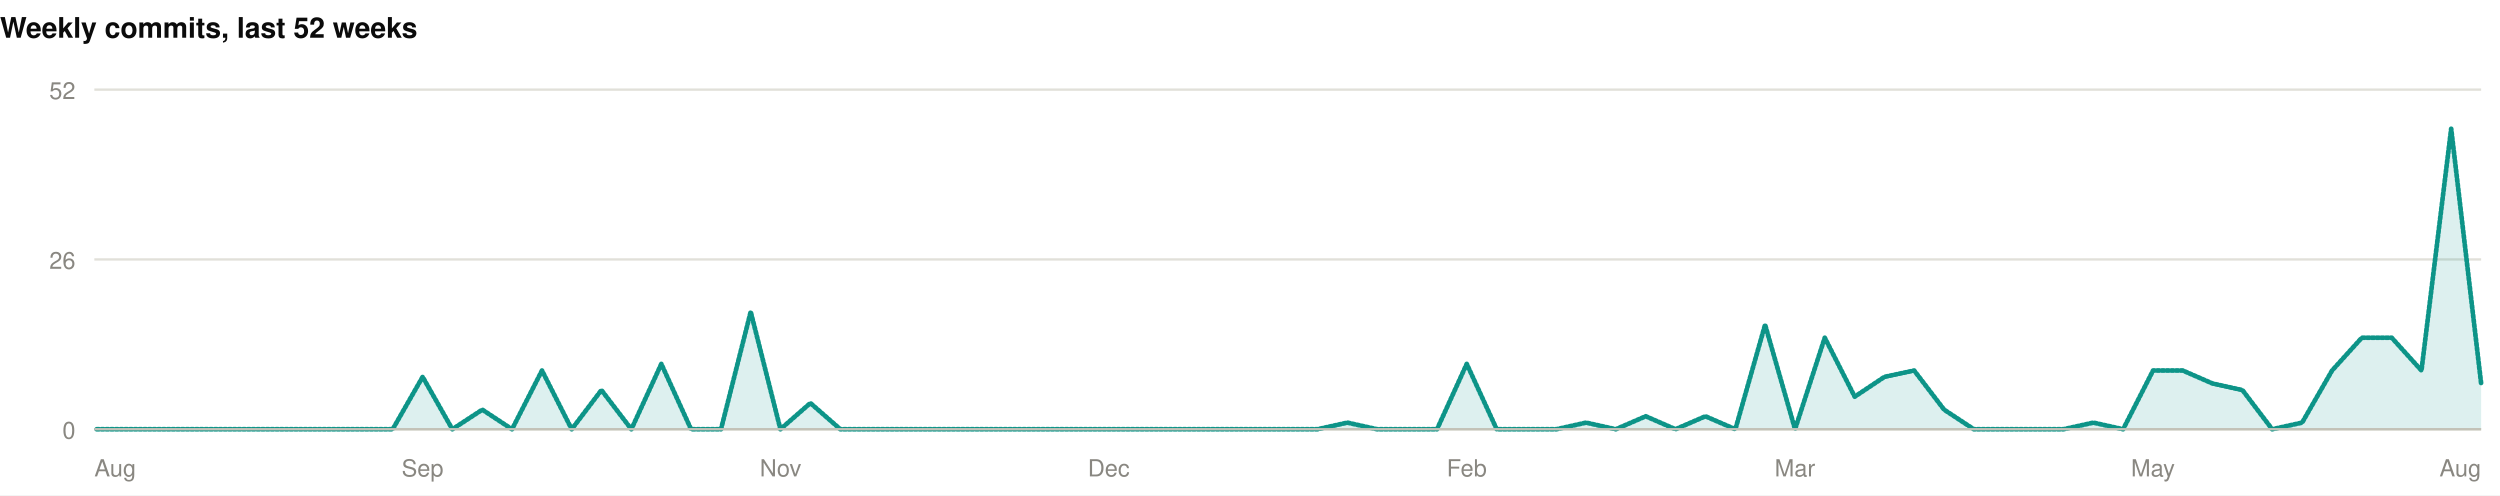
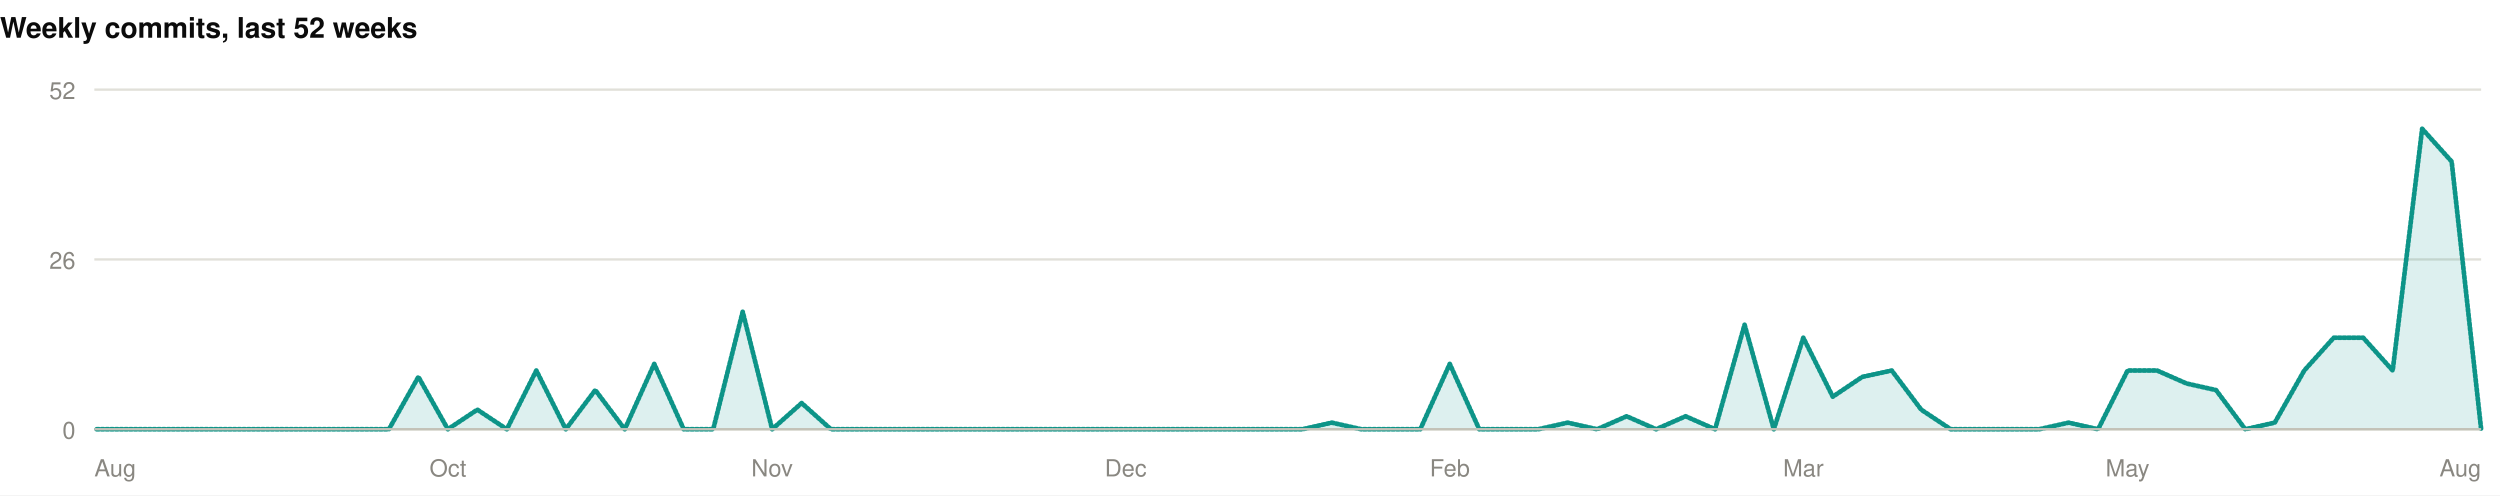
<svg xmlns="http://www.w3.org/2000/svg" width="1060" height="210" viewBox="0 0 1060 210" role="img">
  <rect width="1060" height="210" fill="#ffffff" />
  <style>
@keyframes grow{from{transform:scaleX(0)}}
@keyframes rise{from{opacity:0;transform:translateY(9px)}}
@keyframes fade{from{opacity:0}}
@keyframes draw{to{stroke-dashoffset:0}}
.bar{transform-box:fill-box;transform-origin:left center;animation:grow .9s cubic-bezier(.22,1,.36,1) var(--d,0s) both}
.rise{animation:rise .7s cubic-bezier(.22,1,.36,1) var(--d,0s) both}
.fade{animation:fade .8s ease-out var(--d,0s) both}
.draw{animation:draw 1.7s ease-out .1s both}
@media (prefers-reduced-motion:reduce){
.bar,.rise,.fade,.draw{animation:none;transform:none;opacity:1;stroke-dashoffset:0}
}
</style>
  <g>
    <text x="0" y="16" font-family="-apple-system,BlinkMacSystemFont,'Segoe UI',Helvetica,Arial,sans-serif" font-size="12" font-weight="700" fill="#0b0b0b" text-anchor="start">Weekly commits, last 52 weeks</text>
    <line x1="40" y1="182" x2="1052" y2="182" stroke="#e1e0d9" stroke-width="1" />
    <text x="32" y="186" font-family="-apple-system,BlinkMacSystemFont,'Segoe UI',Helvetica,Arial,sans-serif" font-size="10" font-weight="400" fill="#898781" text-anchor="end">0</text>
    <line x1="40" y1="110" x2="1052" y2="110" stroke="#e1e0d9" stroke-width="1" />
    <text x="32" y="114" font-family="-apple-system,BlinkMacSystemFont,'Segoe UI',Helvetica,Arial,sans-serif" font-size="10" font-weight="400" fill="#898781" text-anchor="end">26</text>
    <line x1="40" y1="38" x2="1052" y2="38" stroke="#e1e0d9" stroke-width="1" />
    <text x="32" y="42" font-family="-apple-system,BlinkMacSystemFont,'Segoe UI',Helvetica,Arial,sans-serif" font-size="10" font-weight="400" fill="#898781" text-anchor="end">52</text>
-     <path class="fade" style="--d:.5s" d="M40.0,182.0L52.6,182.0L65.3,182.0L77.9,182.0L90.6,182.0L103.3,182.0L115.9,182.0L128.6,182.0L141.2,182.0L153.9,182.0L166.5,182.0L179.2,159.8L191.8,182.0L204.5,173.7L217.1,182.0L229.8,157.1L242.4,182.0L255.0,165.4L267.7,182.0L280.4,154.3L293.0,182.0L305.7,182.0L318.3,132.2L330.9,182.0L343.6,170.9L356.3,182.0L368.9,182.0L381.6,182.0L394.2,182.0L406.8,182.0L419.5,182.0L432.2,182.0L444.8,182.0L457.4,182.0L470.1,182.0L482.8,182.0L495.4,182.0L508.1,182.0L520.7,182.0L533.3,182.0L546.0,182.0L558.6,182.0L571.3,179.2L583.9,182.0L596.6,182.0L609.3,182.0L621.9,154.3L634.6,182.0L647.2,182.0L659.9,182.0L672.5,179.2L685.1,182.0L697.8,176.5L710.4,182.0L723.1,176.5L735.8,182.0L748.4,137.7L761.1,182.0L773.7,143.2L786.4,168.2L799.0,159.8L811.6,157.1L824.3,173.7L836.9,182.0L849.6,182.0L862.3,182.0L874.9,182.0L887.6,179.2L900.2,182.0L912.9,157.1L925.5,157.1L938.1,162.6L950.8,165.4L963.4,182.0L976.1,179.2L988.8,157.1L1001.4,143.2L1014.1,143.2L1026.7,157.1L1039.3,54.6L1052.0,162.6L1052.0,182L40.0,182Z" fill="rgba(13,148,136,0.14)" />
-     <path class="draw" pathLength="1" stroke-dasharray="1" stroke-dashoffset="1" d="M40.0,182.0L52.6,182.0L65.3,182.0L77.9,182.0L90.6,182.0L103.3,182.0L115.9,182.0L128.6,182.0L141.2,182.0L153.9,182.0L166.5,182.0L179.2,159.8L191.8,182.0L204.5,173.7L217.1,182.0L229.8,157.1L242.4,182.0L255.0,165.4L267.7,182.0L280.4,154.3L293.0,182.0L305.7,182.0L318.3,132.2L330.9,182.0L343.6,170.9L356.3,182.0L368.9,182.0L381.6,182.0L394.2,182.0L406.8,182.0L419.5,182.0L432.2,182.0L444.8,182.0L457.4,182.0L470.1,182.0L482.8,182.0L495.4,182.0L508.1,182.0L520.7,182.0L533.3,182.0L546.0,182.0L558.6,182.0L571.3,179.2L583.9,182.0L596.6,182.0L609.3,182.0L621.9,154.3L634.6,182.0L647.2,182.0L659.9,182.0L672.5,179.2L685.1,182.0L697.8,176.5L710.4,182.0L723.1,176.5L735.8,182.0L748.4,137.7L761.1,182.0L773.7,143.2L786.4,168.2L799.0,159.8L811.6,157.1L824.3,173.7L836.9,182.0L849.6,182.0L862.3,182.0L874.9,182.0L887.6,179.2L900.2,182.0L912.9,157.1L925.5,157.1L938.1,162.6L950.8,165.4L963.4,182.0L976.1,179.2L988.8,157.1L1001.4,143.2L1014.1,143.2L1026.7,157.1L1039.3,54.6L1052.0,162.6" fill="none" stroke="#0d9488" stroke-width="2" stroke-linejoin="round" stroke-linecap="round" />
+     <path class="fade" style="--d:.5s" d="M40.0,182.0L52.5,182.0L65.0,182.0L77.5,182.0L90.0,182.0L102.5,182.0L115.0,182.0L127.5,182.0L140.0,182.0L152.4,182.0L164.9,182.0L177.4,159.8L189.9,182.0L202.4,173.7L214.9,182.0L227.4,157.1L239.9,182.0L252.4,165.4L264.9,182.0L277.4,154.3L289.9,182.0L302.4,182.0L314.9,132.2L327.4,182.0L339.9,170.9L352.3,182.0L364.8,182.0L377.3,182.0L389.8,182.0L402.3,182.0L414.8,182.0L427.3,182.0L439.8,182.0L452.3,182.0L464.8,182.0L477.3,182.0L489.8,182.0L502.3,182.0L514.8,182.0L527.3,182.0L539.8,182.0L552.2,182.0L564.7,179.2L577.2,182.0L589.7,182.0L602.2,182.0L614.7,154.3L627.2,182.0L639.7,182.0L652.2,182.0L664.7,179.2L677.2,182.0L689.7,176.5L702.2,182.0L714.7,176.5L727.2,182.0L739.7,137.7L752.1,182.0L764.6,143.2L777.1,168.2L789.6,159.8L802.1,157.1L814.6,173.7L827.1,182.0L839.6,182.0L852.1,182.0L864.6,182.0L877.1,179.2L889.6,182.0L902.1,157.1L914.6,157.1L927.1,162.6L939.6,165.4L952.0,182.0L964.5,179.2L977.0,157.1L989.5,143.2L1002.0,143.2L1014.5,157.1L1027.0,54.6L1039.5,68.5L1052.0,182.0L1052.0,182L40.0,182Z" fill="rgba(13,148,136,0.14)" />
+     <path class="draw" pathLength="1" stroke-dasharray="1" stroke-dashoffset="1" d="M40.0,182.0L52.5,182.0L65.0,182.0L77.5,182.0L90.0,182.0L102.5,182.0L115.0,182.0L127.5,182.0L140.0,182.0L152.4,182.0L164.9,182.0L177.4,159.8L189.9,182.0L202.4,173.7L214.9,182.0L227.4,157.1L239.9,182.0L252.4,165.4L264.9,182.0L277.4,154.3L289.9,182.0L302.4,182.0L314.9,132.2L327.4,182.0L339.9,170.9L352.3,182.0L364.8,182.0L377.3,182.0L389.8,182.0L402.3,182.0L414.8,182.0L427.3,182.0L439.8,182.0L452.3,182.0L464.8,182.0L477.3,182.0L489.8,182.0L502.3,182.0L514.8,182.0L527.3,182.0L539.8,182.0L552.2,182.0L564.7,179.2L577.2,182.0L589.7,182.0L602.2,182.0L614.7,154.3L627.2,182.0L639.7,182.0L652.2,182.0L664.7,179.2L677.2,182.0L689.7,176.5L702.2,182.0L714.7,176.5L727.2,182.0L739.7,137.7L752.1,182.0L764.6,143.2L777.1,168.2L789.6,159.8L802.1,157.1L814.6,173.7L827.1,182.0L839.6,182.0L852.1,182.0L864.6,182.0L877.1,179.2L889.6,182.0L902.1,157.1L914.6,157.1L927.1,162.6L939.6,165.4L952.0,182.0L964.5,179.2L977.0,157.1L989.5,143.2L1002.0,143.2L1014.5,157.1L1027.0,54.6L1039.5,68.5L1052.0,182.0" fill="none" stroke="#0d9488" stroke-width="2" stroke-linejoin="round" stroke-linecap="round" />
    <line x1="40" y1="182" x2="1052" y2="182" stroke="#c3c2b7" stroke-width="1" />
    <text x="40" y="202" font-family="-apple-system,BlinkMacSystemFont,'Segoe UI',Helvetica,Arial,sans-serif" font-size="10" font-weight="400" fill="#898781" text-anchor="start">Aug</text>
-     <text x="179.15" y="202" font-family="-apple-system,BlinkMacSystemFont,'Segoe UI',Helvetica,Arial,sans-serif" font-size="10" font-weight="400" fill="#898781" text-anchor="middle">Sep</text>
-     <text x="330.95" y="202" font-family="-apple-system,BlinkMacSystemFont,'Segoe UI',Helvetica,Arial,sans-serif" font-size="10" font-weight="400" fill="#898781" text-anchor="middle">Nov</text>
-     <text x="470.1" y="202" font-family="-apple-system,BlinkMacSystemFont,'Segoe UI',Helvetica,Arial,sans-serif" font-size="10" font-weight="400" fill="#898781" text-anchor="middle">Dec</text>
-     <text x="621.9" y="202" font-family="-apple-system,BlinkMacSystemFont,'Segoe UI',Helvetica,Arial,sans-serif" font-size="10" font-weight="400" fill="#898781" text-anchor="middle">Feb</text>
-     <text x="761.05" y="202" font-family="-apple-system,BlinkMacSystemFont,'Segoe UI',Helvetica,Arial,sans-serif" font-size="10" font-weight="400" fill="#898781" text-anchor="middle">Mar</text>
-     <text x="912.85" y="202" font-family="-apple-system,BlinkMacSystemFont,'Segoe UI',Helvetica,Arial,sans-serif" font-size="10" font-weight="400" fill="#898781" text-anchor="middle">May</text>
+     <text x="189.926" y="202" font-family="-apple-system,BlinkMacSystemFont,'Segoe UI',Helvetica,Arial,sans-serif" font-size="10" font-weight="400" fill="#898781" text-anchor="middle">Oct</text>
+     <text x="327.358" y="202" font-family="-apple-system,BlinkMacSystemFont,'Segoe UI',Helvetica,Arial,sans-serif" font-size="10" font-weight="400" fill="#898781" text-anchor="middle">Nov</text>
+     <text x="477.284" y="202" font-family="-apple-system,BlinkMacSystemFont,'Segoe UI',Helvetica,Arial,sans-serif" font-size="10" font-weight="400" fill="#898781" text-anchor="middle">Dec</text>
+     <text x="614.716" y="202" font-family="-apple-system,BlinkMacSystemFont,'Segoe UI',Helvetica,Arial,sans-serif" font-size="10" font-weight="400" fill="#898781" text-anchor="middle">Feb</text>
+     <text x="764.642" y="202" font-family="-apple-system,BlinkMacSystemFont,'Segoe UI',Helvetica,Arial,sans-serif" font-size="10" font-weight="400" fill="#898781" text-anchor="middle">Mar</text>
+     <text x="902.074" y="202" font-family="-apple-system,BlinkMacSystemFont,'Segoe UI',Helvetica,Arial,sans-serif" font-size="10" font-weight="400" fill="#898781" text-anchor="middle">May</text>
    <text x="1052" y="202" font-family="-apple-system,BlinkMacSystemFont,'Segoe UI',Helvetica,Arial,sans-serif" font-size="10" font-weight="400" fill="#898781" text-anchor="end">Aug</text>
  </g>
</svg>
